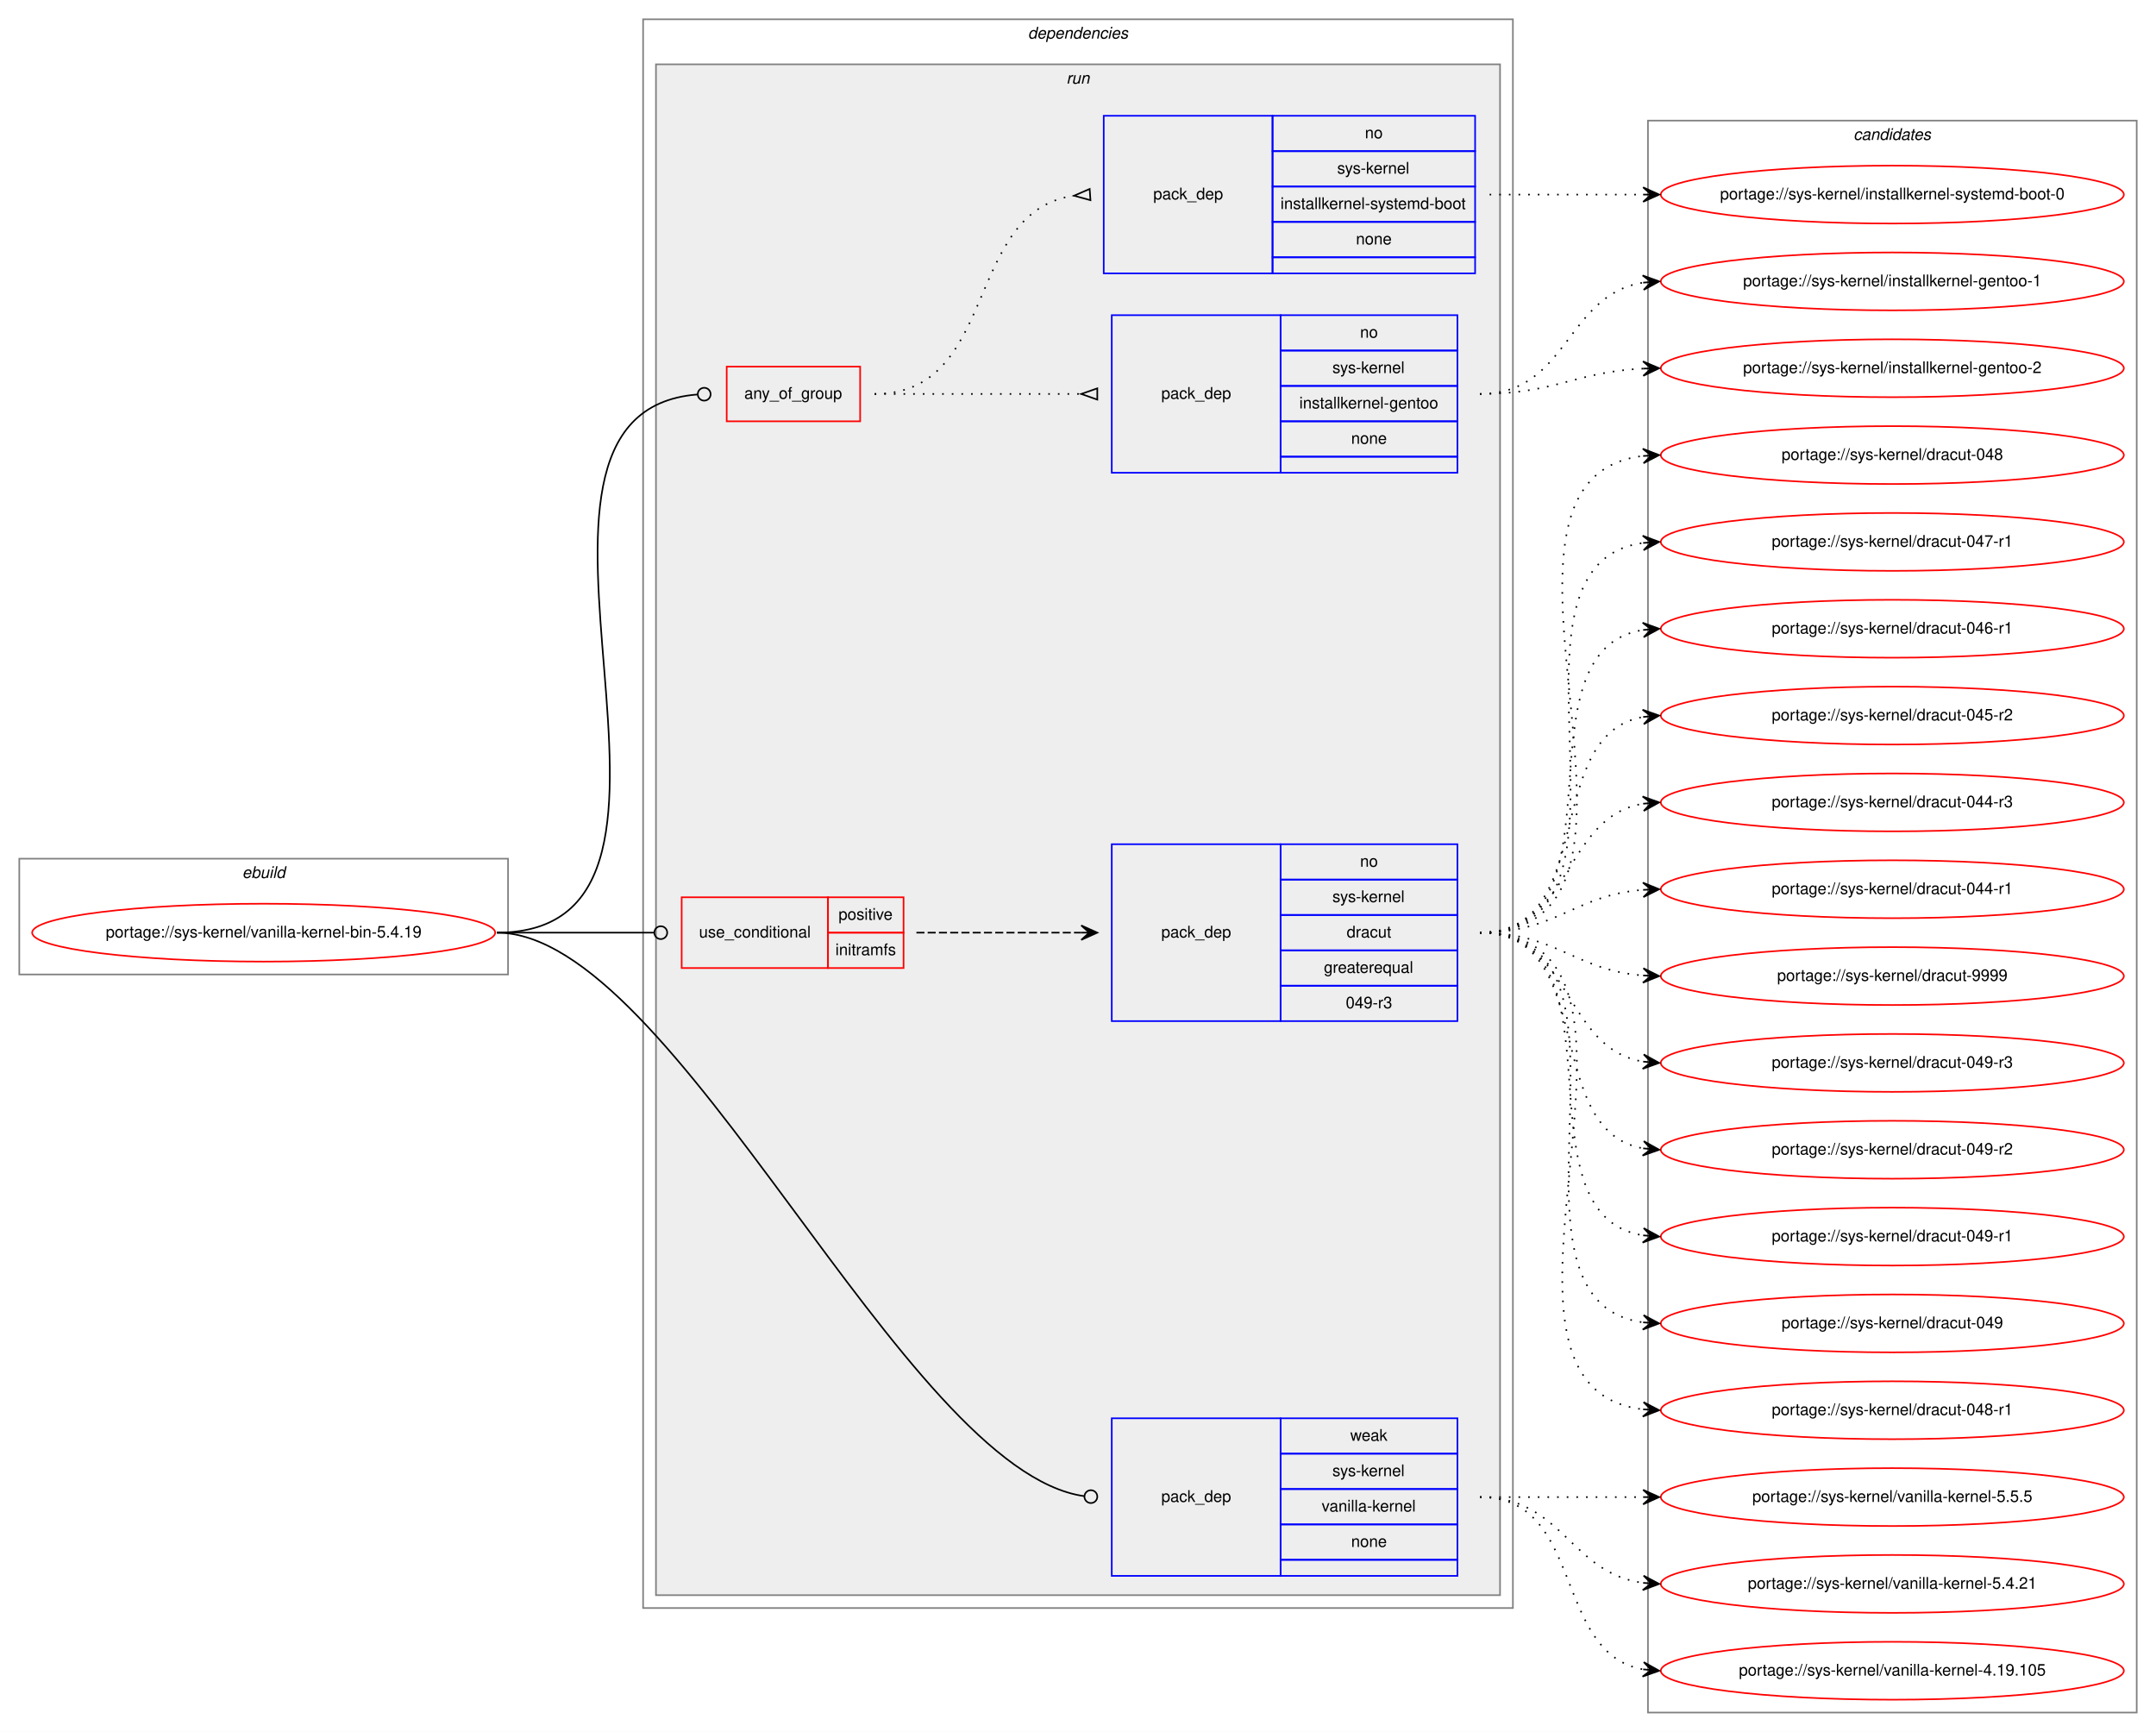
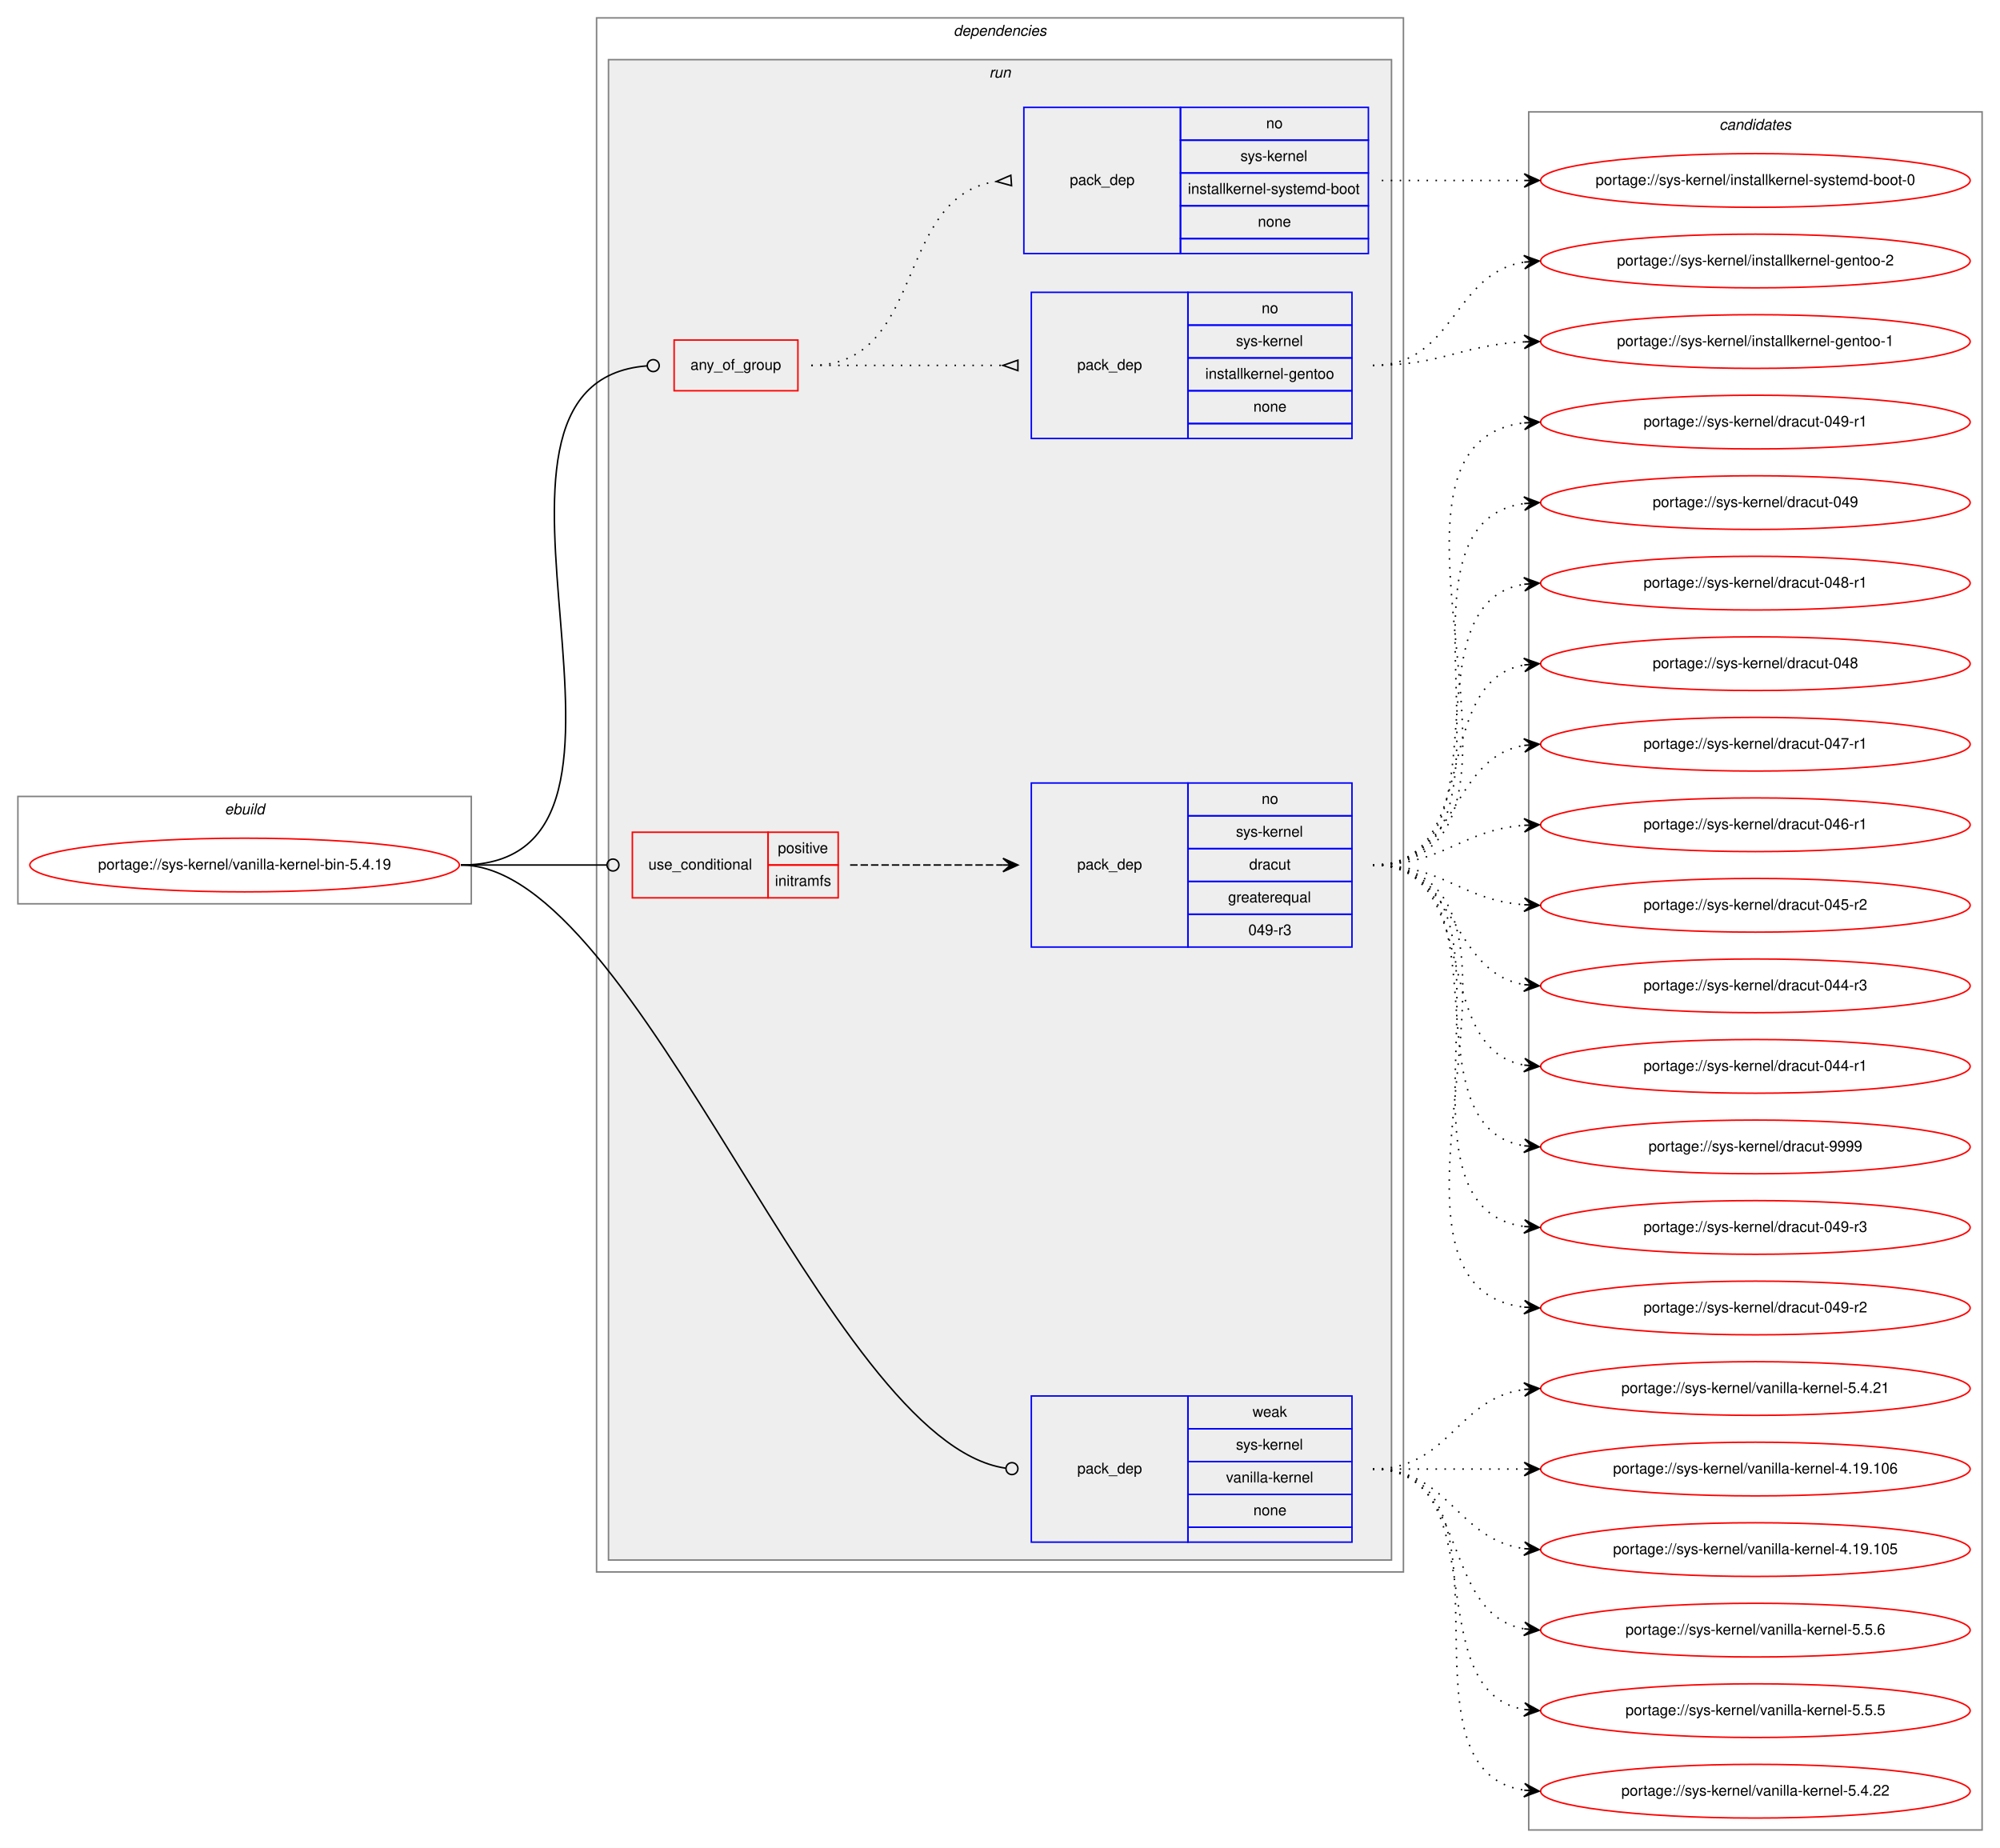
- <svg xmlns="http://www.w3.org/2000/svg" xmlns:xlink="http://www.w3.org/1999/xlink" width="1341pt" height="1077pt" viewBox="0.00 0.00 1341.00 1077.00">
-   <g id="graph0" class="graph" transform="scale(1 1) rotate(0) translate(4 1073)">
-     <polygon fill="white" stroke="transparent" points="-4,4 -4,-1073 1337,-1073 1337,4 -4,4" />
+ <svg xmlns="http://www.w3.org/2000/svg" xmlns:xlink="http://www.w3.org/1999/xlink" width="1341pt" height="1239pt" viewBox="0.00 0.00 1341.00 1239.00">
+   <g id="graph0" class="graph" transform="scale(1 1) rotate(0) translate(4 1235)">
+     <polygon fill="white" stroke="transparent" points="-4,4 -4,-1235 1337,-1235 1337,4 -4,4" />
    <g id="clust1" class="cluster">
-       <polygon fill="none" stroke="gray" points="8,-467 8,-539 312,-539 312,-467 8,-467" />
-       <text text-anchor="start" x="146.66" y="-527" font-family="Helvetica,sans-Serif" font-style="italic" font-size="10.00">ebuild</text>
+       <polygon fill="none" stroke="gray" points="8,-629 8,-701 312,-701 312,-629 8,-629" />
+       <text text-anchor="start" x="146.66" y="-689" font-family="Helvetica,sans-Serif" font-style="italic" font-size="10.00">ebuild</text>
    </g>
    <g id="clust2" class="cluster">
-       <polygon fill="none" stroke="gray" points="396,-73 396,-1061 937,-1061 937,-73 396,-73" />
-       <text text-anchor="start" x="635.38" y="-1049" font-family="Helvetica,sans-Serif" font-style="italic" font-size="10.00">dependencies</text>
+       <polygon fill="none" stroke="gray" points="396,-181 396,-1223 937,-1223 937,-181 396,-181" />
+       <text text-anchor="start" x="635.38" y="-1211" font-family="Helvetica,sans-Serif" font-style="italic" font-size="10.00">dependencies</text>
    </g>
    <g id="clust5" class="cluster">
-       <polygon fill="#eeeeee" stroke="gray" points="404,-81 404,-1033 929,-1033 929,-81 404,-81" />
-       <text text-anchor="start" x="659.28" y="-1021" font-family="Helvetica,sans-Serif" font-style="italic" font-size="10.00">run</text>
+       <polygon fill="#eeeeee" stroke="gray" points="404,-189 404,-1195 929,-1195 929,-189 404,-189" />
+       <text text-anchor="start" x="659.28" y="-1183" font-family="Helvetica,sans-Serif" font-style="italic" font-size="10.00">run</text>
    </g>
    <g id="clust12" class="cluster">
-       <polygon fill="none" stroke="gray" points="1021,-8 1021,-998 1325,-998 1325,-8 1021,-8" />
-       <text text-anchor="start" x="1148.82" y="-986" font-family="Helvetica,sans-Serif" font-style="italic" font-size="10.00">candidates</text>
+       <polygon fill="none" stroke="gray" points="1021,-8 1021,-1160 1325,-1160 1325,-8 1021,-8" />
+       <text text-anchor="start" x="1148.82" y="-1148" font-family="Helvetica,sans-Serif" font-style="italic" font-size="10.00">candidates</text>
    </g>
    <g id="node1" class="node">
      <g id="a_node1">
        <a xlink:href="../sys-kernel/vanilla-kernel-bin-5.4.19.svg" xlink:title="portage://sys-kernel/vanilla-kernel-bin-5.4.19">
-           <ellipse fill="none" stroke="red" cx="160" cy="-493" rx="144" ry="18" />
-           <text text-anchor="middle" x="160" y="-490" font-family="Helvetica,sans-Serif" font-size="10.00">portage://sys-kernel/vanilla-kernel-bin-5.4.19</text>
+           <ellipse fill="none" stroke="red" cx="160" cy="-655" rx="144" ry="18" />
+           <text text-anchor="middle" x="160" y="-652" font-family="Helvetica,sans-Serif" font-size="10.00">portage://sys-kernel/vanilla-kernel-bin-5.4.19</text>
        </a>
      </g>
    </g>
    <g id="node2" class="node">
-       <polygon fill="none" stroke="red" points="448,-811 448,-845 531,-845 531,-811 448,-811" />
-       <text text-anchor="start" x="458.93" y="-825" font-family="Helvetica,sans-Serif" font-size="10.00">any_of_group</text>
+       <polygon fill="none" stroke="red" points="448,-973 448,-1007 531,-1007 531,-973 448,-973" />
+       <text text-anchor="start" x="458.93" y="-987" font-family="Helvetica,sans-Serif" font-size="10.00">any_of_group</text>
    </g>
    <g id="edge3" class="edge">
-       <path fill="none" stroke="black" d="M305,-493C462.38,-493 284.29,-816.33 429.87,-827.69" />
-       <ellipse fill="none" stroke="black" cx="434" cy="-827.85" rx="4" ry="4" />
+       <path fill="none" stroke="black" d="M305,-655C462.38,-655 284.29,-978.33 429.87,-989.69" />
+       <ellipse fill="none" stroke="black" cx="434" cy="-989.85" rx="4" ry="4" />
    </g>
    <g id="node5" class="node">
-       <polygon fill="none" stroke="red" points="420,-471 420,-515 511,-515 511,-471 420,-471" />
-       <text text-anchor="start" x="430.77" y="-490" font-family="Helvetica,sans-Serif" font-size="10.00">use_conditional</text>
-       <polygon fill="none" stroke="red" points="511,-493 511,-515 558,-515 558,-493 511,-493" />
-       <text text-anchor="start" x="517.55" y="-501" font-family="Helvetica,sans-Serif" font-size="10.00">positive</text>
-       <polygon fill="none" stroke="red" points="511,-471 511,-493 558,-493 558,-471 511,-471" />
-       <text text-anchor="start" x="515.61" y="-479" font-family="Helvetica,sans-Serif" font-size="10.00">initramfs</text>
+       <polygon fill="none" stroke="red" points="420,-633 420,-677 511,-677 511,-633 420,-633" />
+       <text text-anchor="start" x="430.77" y="-652" font-family="Helvetica,sans-Serif" font-size="10.00">use_conditional</text>
+       <polygon fill="none" stroke="red" points="511,-655 511,-677 558,-677 558,-655 511,-655" />
+       <text text-anchor="start" x="517.55" y="-663" font-family="Helvetica,sans-Serif" font-size="10.00">positive</text>
+       <polygon fill="none" stroke="red" points="511,-633 511,-655 558,-655 558,-633 511,-633" />
+       <text text-anchor="start" x="515.61" y="-641" font-family="Helvetica,sans-Serif" font-size="10.00">initramfs</text>
    </g>
    <g id="edge5" class="edge">
-       <path fill="none" stroke="black" d="M305,-493C349.26,-493 362.33,-493 402.82,-493" />
-       <ellipse fill="none" stroke="black" cx="407" cy="-493" rx="4" ry="4" />
+       <path fill="none" stroke="black" d="M305,-655C349.26,-655 362.33,-655 402.82,-655" />
+       <ellipse fill="none" stroke="black" cx="407" cy="-655" rx="4" ry="4" />
    </g>
    <g id="node7" class="node">
-       <polygon fill="none" stroke="blue" points="687.5,-93 687.5,-191 792.5,-191 792.5,-93 687.5,-93" />
-       <text text-anchor="start" x="718.32" y="-139" font-family="Helvetica,sans-Serif" font-size="10.00">pack_dep</text>
-       <polygon fill="none" stroke="blue" points="792.5,-169 792.5,-191 902.5,-191 902.5,-169 792.5,-169" />
-       <text text-anchor="start" x="835.83" y="-177" font-family="Helvetica,sans-Serif" font-size="10.00">weak</text>
-       <polygon fill="none" stroke="blue" points="792.5,-147 792.5,-169 902.5,-169 902.5,-147 792.5,-147" />
-       <text text-anchor="start" x="824.72" y="-155" font-family="Helvetica,sans-Serif" font-size="10.00">sys-kernel</text>
-       <polygon fill="none" stroke="blue" points="792.5,-125 792.5,-147 902.5,-147 902.5,-125 792.5,-125" />
-       <text text-anchor="start" x="818.06" y="-133" font-family="Helvetica,sans-Serif" font-size="10.00">vanilla-kernel</text>
-       <polygon fill="none" stroke="blue" points="792.5,-103 792.5,-125 902.5,-125 902.5,-103 792.5,-103" />
-       <text text-anchor="start" x="836.38" y="-111" font-family="Helvetica,sans-Serif" font-size="10.00">none</text>
-       <polygon fill="none" stroke="blue" points="792.5,-93 792.5,-103 902.5,-103 902.5,-93 792.5,-93" />
+       <polygon fill="none" stroke="blue" points="687.5,-201 687.5,-299 792.5,-299 792.5,-201 687.5,-201" />
+       <text text-anchor="start" x="718.32" y="-247" font-family="Helvetica,sans-Serif" font-size="10.00">pack_dep</text>
+       <polygon fill="none" stroke="blue" points="792.5,-277 792.5,-299 902.5,-299 902.5,-277 792.5,-277" />
+       <text text-anchor="start" x="835.83" y="-285" font-family="Helvetica,sans-Serif" font-size="10.00">weak</text>
+       <polygon fill="none" stroke="blue" points="792.5,-255 792.5,-277 902.5,-277 902.5,-255 792.5,-255" />
+       <text text-anchor="start" x="824.72" y="-263" font-family="Helvetica,sans-Serif" font-size="10.00">sys-kernel</text>
+       <polygon fill="none" stroke="blue" points="792.5,-233 792.5,-255 902.5,-255 902.5,-233 792.5,-233" />
+       <text text-anchor="start" x="818.06" y="-241" font-family="Helvetica,sans-Serif" font-size="10.00">vanilla-kernel</text>
+       <polygon fill="none" stroke="blue" points="792.5,-211 792.5,-233 902.5,-233 902.5,-211 792.5,-211" />
+       <text text-anchor="start" x="836.38" y="-219" font-family="Helvetica,sans-Serif" font-size="10.00">none</text>
+       <polygon fill="none" stroke="blue" points="792.5,-201 792.5,-211 902.5,-211 902.5,-201 792.5,-201" />
    </g>
    <g id="edge6" class="edge">
-       <path fill="none" stroke="black" d="M305,-493C416.23,-493 557.79,-158.26 670.44,-142.57" />
-       <ellipse fill="none" stroke="black" cx="674.51" cy="-142.28" rx="4" ry="4" />
+       <path fill="none" stroke="black" d="M305,-655C424.68,-655 550.29,-267.99 670.24,-250.6" />
+       <ellipse fill="none" stroke="black" cx="674.51" cy="-250.29" rx="4" ry="4" />
    </g>
    <g id="node3" class="node">
-       <polygon fill="none" stroke="blue" points="687.5,-779 687.5,-877 792.5,-877 792.5,-779 687.5,-779" />
-       <text text-anchor="start" x="718.32" y="-825" font-family="Helvetica,sans-Serif" font-size="10.00">pack_dep</text>
-       <polygon fill="none" stroke="blue" points="792.5,-855 792.5,-877 902.5,-877 902.5,-855 792.5,-855" />
-       <text text-anchor="start" x="841.94" y="-863" font-family="Helvetica,sans-Serif" font-size="10.00">no</text>
-       <polygon fill="none" stroke="blue" points="792.5,-833 792.5,-855 902.5,-855 902.5,-833 792.5,-833" />
-       <text text-anchor="start" x="824.72" y="-841" font-family="Helvetica,sans-Serif" font-size="10.00">sys-kernel</text>
-       <polygon fill="none" stroke="blue" points="792.5,-811 792.5,-833 902.5,-833 902.5,-811 792.5,-811" />
-       <text text-anchor="start" x="804.16" y="-819" font-family="Helvetica,sans-Serif" font-size="10.00">installkernel-gentoo</text>
-       <polygon fill="none" stroke="blue" points="792.5,-789 792.5,-811 902.5,-811 902.5,-789 792.5,-789" />
-       <text text-anchor="start" x="836.38" y="-797" font-family="Helvetica,sans-Serif" font-size="10.00">none</text>
-       <polygon fill="none" stroke="blue" points="792.5,-779 792.5,-789 902.5,-789 902.5,-779 792.5,-779" />
+       <polygon fill="none" stroke="blue" points="687.5,-941 687.5,-1039 792.5,-1039 792.5,-941 687.5,-941" />
+       <text text-anchor="start" x="718.32" y="-987" font-family="Helvetica,sans-Serif" font-size="10.00">pack_dep</text>
+       <polygon fill="none" stroke="blue" points="792.5,-1017 792.5,-1039 902.5,-1039 902.5,-1017 792.5,-1017" />
+       <text text-anchor="start" x="841.94" y="-1025" font-family="Helvetica,sans-Serif" font-size="10.00">no</text>
+       <polygon fill="none" stroke="blue" points="792.5,-995 792.5,-1017 902.5,-1017 902.5,-995 792.5,-995" />
+       <text text-anchor="start" x="824.72" y="-1003" font-family="Helvetica,sans-Serif" font-size="10.00">sys-kernel</text>
+       <polygon fill="none" stroke="blue" points="792.5,-973 792.5,-995 902.5,-995 902.5,-973 792.5,-973" />
+       <text text-anchor="start" x="804.16" y="-981" font-family="Helvetica,sans-Serif" font-size="10.00">installkernel-gentoo</text>
+       <polygon fill="none" stroke="blue" points="792.5,-951 792.5,-973 902.5,-973 902.5,-951 792.5,-951" />
+       <text text-anchor="start" x="836.38" y="-959" font-family="Helvetica,sans-Serif" font-size="10.00">none</text>
+       <polygon fill="none" stroke="blue" points="792.5,-941 792.5,-951 902.5,-951 902.5,-941 792.5,-941" />
    </g>
    <g id="edge1" class="edge">
-       <path fill="none" stroke="black" stroke-dasharray="1,5" d="M540,-828C598.07,-828 615.05,-828 668.47,-828" />
-       <polygon fill="none" stroke="black" points="678.5,-831.5 668.5,-828 678.5,-824.5 678.5,-831.5" />
+       <path fill="none" stroke="black" stroke-dasharray="1,5" d="M540,-990C598.07,-990 615.05,-990 668.47,-990" />
+       <polygon fill="none" stroke="black" points="678.5,-993.5 668.5,-990 678.5,-986.5 678.5,-993.5" />
    </g>
    <g id="node4" class="node">
-       <polygon fill="none" stroke="blue" points="682.5,-903 682.5,-1001 787.5,-1001 787.5,-903 682.5,-903" />
-       <text text-anchor="start" x="713.32" y="-949" font-family="Helvetica,sans-Serif" font-size="10.00">pack_dep</text>
-       <polygon fill="none" stroke="blue" points="787.5,-979 787.5,-1001 913.5,-1001 913.5,-979 787.5,-979" />
-       <text text-anchor="start" x="844.94" y="-987" font-family="Helvetica,sans-Serif" font-size="10.00">no</text>
-       <polygon fill="none" stroke="blue" points="787.5,-957 787.5,-979 913.5,-979 913.5,-957 787.5,-957" />
-       <text text-anchor="start" x="827.72" y="-965" font-family="Helvetica,sans-Serif" font-size="10.00">sys-kernel</text>
-       <polygon fill="none" stroke="blue" points="787.5,-935 787.5,-957 913.5,-957 913.5,-935 787.5,-935" />
-       <text text-anchor="start" x="792.44" y="-943" font-family="Helvetica,sans-Serif" font-size="10.00">installkernel-systemd-boot</text>
-       <polygon fill="none" stroke="blue" points="787.5,-913 787.5,-935 913.5,-935 913.5,-913 787.5,-913" />
-       <text text-anchor="start" x="839.38" y="-921" font-family="Helvetica,sans-Serif" font-size="10.00">none</text>
-       <polygon fill="none" stroke="blue" points="787.5,-903 787.5,-913 913.5,-913 913.5,-903 787.5,-903" />
+       <polygon fill="none" stroke="blue" points="682.5,-1065 682.5,-1163 787.5,-1163 787.5,-1065 682.5,-1065" />
+       <text text-anchor="start" x="713.32" y="-1111" font-family="Helvetica,sans-Serif" font-size="10.00">pack_dep</text>
+       <polygon fill="none" stroke="blue" points="787.5,-1141 787.5,-1163 913.5,-1163 913.5,-1141 787.5,-1141" />
+       <text text-anchor="start" x="844.94" y="-1149" font-family="Helvetica,sans-Serif" font-size="10.00">no</text>
+       <polygon fill="none" stroke="blue" points="787.5,-1119 787.5,-1141 913.5,-1141 913.5,-1119 787.5,-1119" />
+       <text text-anchor="start" x="827.72" y="-1127" font-family="Helvetica,sans-Serif" font-size="10.00">sys-kernel</text>
+       <polygon fill="none" stroke="blue" points="787.5,-1097 787.5,-1119 913.5,-1119 913.5,-1097 787.5,-1097" />
+       <text text-anchor="start" x="792.44" y="-1105" font-family="Helvetica,sans-Serif" font-size="10.00">installkernel-systemd-boot</text>
+       <polygon fill="none" stroke="blue" points="787.5,-1075 787.5,-1097 913.5,-1097 913.5,-1075 787.5,-1075" />
+       <text text-anchor="start" x="839.38" y="-1083" font-family="Helvetica,sans-Serif" font-size="10.00">none</text>
+       <polygon fill="none" stroke="blue" points="787.5,-1065 787.5,-1075 913.5,-1075 913.5,-1065 787.5,-1065" />
    </g>
    <g id="edge2" class="edge">
-       <path fill="none" stroke="black" stroke-dasharray="1,5" d="M540,-828C617.5,-828 595.18,-941.11 663.71,-951.27" />
-       <polygon fill="none" stroke="black" points="673.75,-955.49 664.02,-951.29 674.25,-948.51 673.75,-955.49" />
+       <path fill="none" stroke="black" stroke-dasharray="1,5" d="M540,-990C617.5,-990 595.18,-1103.11 663.71,-1113.27" />
+       <polygon fill="none" stroke="black" points="673.75,-1117.49 664.02,-1113.29 674.25,-1110.51 673.75,-1117.49" />
    </g>
    <g id="node8" class="node">
      <g id="a_node8">
        <a xlink:href="../sys-kernel/installkernel-gentoo-2.svg" xlink:title="portage://sys-kernel/installkernel-gentoo-2">
-           <ellipse fill="none" stroke="red" cx="1173" cy="-844" rx="144" ry="18" />
-           <text text-anchor="middle" x="1173" y="-841" font-family="Helvetica,sans-Serif" font-size="10.00">portage://sys-kernel/installkernel-gentoo-2</text>
+           <ellipse fill="none" stroke="red" cx="1173" cy="-1060" rx="144" ry="18" />
+           <text text-anchor="middle" x="1173" y="-1057" font-family="Helvetica,sans-Serif" font-size="10.00">portage://sys-kernel/installkernel-gentoo-2</text>
        </a>
      </g>
    </g>
    <g id="edge7" class="edge">
-       <path fill="none" stroke="black" stroke-dasharray="1,5" d="M916.5,-828C963.04,-828 976.15,-841.83 1017.99,-843.77" />
-       <polygon fill="black" stroke="black" points="1028,-844 1017.9,-848.27 1023,-843.89 1018,-843.77 1018,-843.77 1018,-843.77 1023,-843.89 1018.1,-839.28 1028,-844 1028,-844" />
+       <path fill="none" stroke="black" stroke-dasharray="1,5" d="M916.5,-990C971.36,-990 969.93,-1051.52 1017.75,-1059.21" />
+       <polygon fill="black" stroke="black" points="1028,-1060 1017.69,-1063.72 1023.01,-1059.62 1018.03,-1059.24 1018.03,-1059.24 1018.03,-1059.24 1023.01,-1059.62 1018.37,-1054.75 1028,-1060 1028,-1060" />
    </g>
    <g id="node9" class="node">
      <g id="a_node9">
        <a xlink:href="../sys-kernel/installkernel-gentoo-1.svg" xlink:title="portage://sys-kernel/installkernel-gentoo-1">
-           <ellipse fill="none" stroke="red" cx="1173" cy="-898" rx="144" ry="18" />
-           <text text-anchor="middle" x="1173" y="-895" font-family="Helvetica,sans-Serif" font-size="10.00">portage://sys-kernel/installkernel-gentoo-1</text>
+           <ellipse fill="none" stroke="red" cx="1173" cy="-1006" rx="144" ry="18" />
+           <text text-anchor="middle" x="1173" y="-1003" font-family="Helvetica,sans-Serif" font-size="10.00">portage://sys-kernel/installkernel-gentoo-1</text>
        </a>
      </g>
    </g>
    <g id="edge8" class="edge">
-       <path fill="none" stroke="black" stroke-dasharray="1,5" d="M916.5,-828C971.36,-828 969.93,-889.52 1017.75,-897.21" />
-       <polygon fill="black" stroke="black" points="1028,-898 1017.69,-901.72 1023.01,-897.62 1018.03,-897.24 1018.03,-897.24 1018.03,-897.24 1023.01,-897.62 1018.37,-892.75 1028,-898 1028,-898" />
+       <path fill="none" stroke="black" stroke-dasharray="1,5" d="M916.5,-990C963.04,-990 976.15,-1003.83 1017.99,-1005.77" />
+       <polygon fill="black" stroke="black" points="1028,-1006 1017.9,-1010.27 1023,-1005.89 1018,-1005.77 1018,-1005.77 1018,-1005.77 1023,-1005.89 1018.1,-1001.28 1028,-1006 1028,-1006" />
    </g>
    <g id="node10" class="node">
      <g id="a_node10">
        <a xlink:href="../sys-kernel/installkernel-systemd-boot-0.svg" xlink:title="portage://sys-kernel/installkernel-systemd-boot-0">
-           <ellipse fill="none" stroke="red" cx="1173" cy="-952" rx="144" ry="18" />
-           <text text-anchor="middle" x="1173" y="-949" font-family="Helvetica,sans-Serif" font-size="10.00">portage://sys-kernel/installkernel-systemd-boot-0</text>
+           <ellipse fill="none" stroke="red" cx="1173" cy="-1114" rx="144" ry="18" />
+           <text text-anchor="middle" x="1173" y="-1111" font-family="Helvetica,sans-Serif" font-size="10.00">portage://sys-kernel/installkernel-systemd-boot-0</text>
        </a>
      </g>
    </g>
    <g id="edge9" class="edge">
-       <path fill="none" stroke="black" stroke-dasharray="1,5" d="M922.5,-952C965.73,-952 979.06,-952 1017.62,-952" />
-       <polygon fill="black" stroke="black" points="1028,-952 1018,-956.5 1023,-952 1018,-952 1018,-952 1018,-952 1023,-952 1018,-947.5 1028,-952 1028,-952" />
+       <path fill="none" stroke="black" stroke-dasharray="1,5" d="M922.5,-1114C965.73,-1114 979.06,-1114 1017.62,-1114" />
+       <polygon fill="black" stroke="black" points="1028,-1114 1018,-1118.5 1023,-1114 1018,-1114 1018,-1114 1018,-1114 1023,-1114 1018,-1109.5 1028,-1114 1028,-1114" />
    </g>
    <g id="node6" class="node">
-       <polygon fill="none" stroke="blue" points="687.5,-438 687.5,-548 792.5,-548 792.5,-438 687.5,-438" />
-       <text text-anchor="start" x="718.32" y="-490" font-family="Helvetica,sans-Serif" font-size="10.00">pack_dep</text>
-       <polygon fill="none" stroke="blue" points="792.5,-526 792.5,-548 902.5,-548 902.5,-526 792.5,-526" />
-       <text text-anchor="start" x="841.94" y="-534" font-family="Helvetica,sans-Serif" font-size="10.00">no</text>
-       <polygon fill="none" stroke="blue" points="792.5,-504 792.5,-526 902.5,-526 902.5,-504 792.5,-504" />
-       <text text-anchor="start" x="824.72" y="-512" font-family="Helvetica,sans-Serif" font-size="10.00">sys-kernel</text>
-       <polygon fill="none" stroke="blue" points="792.5,-482 792.5,-504 902.5,-504 902.5,-482 792.5,-482" />
-       <text text-anchor="start" x="833.61" y="-490" font-family="Helvetica,sans-Serif" font-size="10.00">dracut</text>
-       <polygon fill="none" stroke="blue" points="792.5,-460 792.5,-482 902.5,-482 902.5,-460 792.5,-460" />
-       <text text-anchor="start" x="819.44" y="-468" font-family="Helvetica,sans-Serif" font-size="10.00">greaterequal</text>
-       <polygon fill="none" stroke="blue" points="792.5,-438 792.5,-460 902.5,-460 902.5,-438 792.5,-438" />
-       <text text-anchor="start" x="833.05" y="-446" font-family="Helvetica,sans-Serif" font-size="10.00">049-r3</text>
+       <polygon fill="none" stroke="blue" points="687.5,-600 687.5,-710 792.5,-710 792.5,-600 687.5,-600" />
+       <text text-anchor="start" x="718.32" y="-652" font-family="Helvetica,sans-Serif" font-size="10.00">pack_dep</text>
+       <polygon fill="none" stroke="blue" points="792.5,-688 792.5,-710 902.5,-710 902.5,-688 792.5,-688" />
+       <text text-anchor="start" x="841.94" y="-696" font-family="Helvetica,sans-Serif" font-size="10.00">no</text>
+       <polygon fill="none" stroke="blue" points="792.5,-666 792.5,-688 902.5,-688 902.5,-666 792.5,-666" />
+       <text text-anchor="start" x="824.72" y="-674" font-family="Helvetica,sans-Serif" font-size="10.00">sys-kernel</text>
+       <polygon fill="none" stroke="blue" points="792.5,-644 792.5,-666 902.5,-666 902.5,-644 792.5,-644" />
+       <text text-anchor="start" x="833.61" y="-652" font-family="Helvetica,sans-Serif" font-size="10.00">dracut</text>
+       <polygon fill="none" stroke="blue" points="792.5,-622 792.5,-644 902.5,-644 902.5,-622 792.5,-622" />
+       <text text-anchor="start" x="819.44" y="-630" font-family="Helvetica,sans-Serif" font-size="10.00">greaterequal</text>
+       <polygon fill="none" stroke="blue" points="792.5,-600 792.5,-622 902.5,-622 902.5,-600 792.5,-600" />
+       <text text-anchor="start" x="833.05" y="-608" font-family="Helvetica,sans-Serif" font-size="10.00">049-r3</text>
    </g>
    <g id="edge4" class="edge">
-       <path fill="none" stroke="black" stroke-dasharray="5,2" d="M566,-493C612.48,-493 626.56,-493 668.48,-493" />
-       <polygon fill="black" stroke="black" points="678.5,-493 668.5,-497.5 673.5,-493 668.5,-493 668.5,-493 668.5,-493 673.5,-493 668.5,-488.5 678.5,-493 678.5,-493" />
+       <path fill="none" stroke="black" stroke-dasharray="5,2" d="M566,-655C612.48,-655 626.56,-655 668.48,-655" />
+       <polygon fill="black" stroke="black" points="678.5,-655 668.5,-659.5 673.5,-655 668.5,-655 668.5,-655 668.5,-655 673.5,-655 668.5,-650.5 678.5,-655 678.5,-655" />
    </g>
    <g id="node11" class="node">
      <g id="a_node11">
        <a xlink:href="../sys-kernel/dracut-9999.svg" xlink:title="portage://sys-kernel/dracut-9999">
          <ellipse fill="none" stroke="red" cx="1173" cy="-466" rx="144" ry="18" />
          <text text-anchor="middle" x="1173" y="-463" font-family="Helvetica,sans-Serif" font-size="10.00">portage://sys-kernel/dracut-9999</text>
        </a>
      </g>
    </g>
    <g id="edge10" class="edge">
-       <path fill="none" stroke="black" stroke-dasharray="1,5" d="M916.5,-493C963.9,-493 975.47,-469.66 1017.83,-466.38" />
-       <polygon fill="black" stroke="black" points="1028,-466 1018.18,-470.87 1023,-466.19 1018.01,-466.38 1018.01,-466.38 1018.01,-466.38 1023,-466.19 1017.84,-461.88 1028,-466 1028,-466" />
+       <path fill="none" stroke="black" stroke-dasharray="1,5" d="M916.5,-655C1010.41,-655 936.42,-479.77 1017.87,-466.76" />
+       <polygon fill="black" stroke="black" points="1028,-466 1018.37,-471.24 1023.01,-466.37 1018.03,-466.75 1018.03,-466.75 1018.03,-466.75 1023.01,-466.37 1017.69,-462.26 1028,-466 1028,-466" />
    </g>
    <g id="node12" class="node">
      <g id="a_node12">
        <a xlink:href="../sys-kernel/dracut-049-r3.svg" xlink:title="portage://sys-kernel/dracut-049-r3">
          <ellipse fill="none" stroke="red" cx="1173" cy="-412" rx="144" ry="18" />
          <text text-anchor="middle" x="1173" y="-409" font-family="Helvetica,sans-Serif" font-size="10.00">portage://sys-kernel/dracut-049-r3</text>
        </a>
      </g>
    </g>
    <g id="edge11" class="edge">
-       <path fill="none" stroke="black" stroke-dasharray="1,5" d="M916.5,-493C974.16,-493 967.79,-421.21 1017.95,-412.8" />
-       <polygon fill="black" stroke="black" points="1028,-412 1018.39,-417.28 1023.02,-412.4 1018.03,-412.8 1018.03,-412.8 1018.03,-412.8 1023.02,-412.4 1017.67,-408.31 1028,-412 1028,-412" />
+       <path fill="none" stroke="black" stroke-dasharray="1,5" d="M916.5,-655C1031.73,-655 916.59,-426.49 1017.87,-412.65" />
+       <polygon fill="black" stroke="black" points="1028,-412 1018.31,-417.14 1023.01,-412.32 1018.02,-412.64 1018.02,-412.64 1018.02,-412.64 1023.01,-412.32 1017.73,-408.15 1028,-412 1028,-412" />
    </g>
    <g id="node13" class="node">
      <g id="a_node13">
        <a xlink:href="../sys-kernel/dracut-049-r2.svg" xlink:title="portage://sys-kernel/dracut-049-r2">
          <ellipse fill="none" stroke="red" cx="1173" cy="-358" rx="144" ry="18" />
          <text text-anchor="middle" x="1173" y="-355" font-family="Helvetica,sans-Serif" font-size="10.00">portage://sys-kernel/dracut-049-r2</text>
        </a>
      </g>
    </g>
    <g id="edge12" class="edge">
-       <path fill="none" stroke="black" stroke-dasharray="1,5" d="M916.5,-493C990.67,-493 954.05,-370.36 1017.84,-358.86" />
-       <polygon fill="black" stroke="black" points="1028,-358 1018.42,-363.33 1023.02,-358.42 1018.04,-358.85 1018.04,-358.85 1018.04,-358.85 1023.02,-358.42 1017.66,-354.36 1028,-358 1028,-358" />
+       <path fill="none" stroke="black" stroke-dasharray="1,5" d="M916.5,-655C1053.92,-655 895.46,-372.89 1017.85,-358.56" />
+       <polygon fill="black" stroke="black" points="1028,-358 1018.27,-363.05 1023.01,-358.28 1018.02,-358.56 1018.02,-358.56 1018.02,-358.56 1023.01,-358.28 1017.77,-354.06 1028,-358 1028,-358" />
    </g>
    <g id="node14" class="node">
      <g id="a_node14">
        <a xlink:href="../sys-kernel/dracut-049-r1.svg" xlink:title="portage://sys-kernel/dracut-049-r1">
-           <ellipse fill="none" stroke="red" cx="1173" cy="-304" rx="144" ry="18" />
-           <text text-anchor="middle" x="1173" y="-301" font-family="Helvetica,sans-Serif" font-size="10.00">portage://sys-kernel/dracut-049-r1</text>
+           <ellipse fill="none" stroke="red" cx="1173" cy="-952" rx="144" ry="18" />
+           <text text-anchor="middle" x="1173" y="-949" font-family="Helvetica,sans-Serif" font-size="10.00">portage://sys-kernel/dracut-049-r1</text>
        </a>
      </g>
    </g>
    <g id="edge13" class="edge">
-       <path fill="none" stroke="black" stroke-dasharray="1,5" d="M916.5,-493C1010.41,-493 936.42,-317.77 1017.87,-304.76" />
-       <polygon fill="black" stroke="black" points="1028,-304 1018.37,-309.24 1023.01,-304.37 1018.03,-304.75 1018.03,-304.75 1018.03,-304.75 1023.01,-304.37 1017.69,-300.26 1028,-304 1028,-304" />
+       <path fill="none" stroke="black" stroke-dasharray="1,5" d="M916.5,-655C1053.92,-655 895.46,-937.11 1017.85,-951.44" />
+       <polygon fill="black" stroke="black" points="1028,-952 1017.77,-955.94 1023.01,-951.72 1018.02,-951.44 1018.02,-951.44 1018.02,-951.44 1023.01,-951.72 1018.27,-946.95 1028,-952 1028,-952" />
    </g>
    <g id="node15" class="node">
      <g id="a_node15">
        <a xlink:href="../sys-kernel/dracut-049.svg" xlink:title="portage://sys-kernel/dracut-049">
-           <ellipse fill="none" stroke="red" cx="1173" cy="-250" rx="144" ry="18" />
-           <text text-anchor="middle" x="1173" y="-247" font-family="Helvetica,sans-Serif" font-size="10.00">portage://sys-kernel/dracut-049</text>
+           <ellipse fill="none" stroke="red" cx="1173" cy="-898" rx="144" ry="18" />
+           <text text-anchor="middle" x="1173" y="-895" font-family="Helvetica,sans-Serif" font-size="10.00">portage://sys-kernel/dracut-049</text>
        </a>
      </g>
    </g>
    <g id="edge14" class="edge">
-       <path fill="none" stroke="black" stroke-dasharray="1,5" d="M916.5,-493C1031.73,-493 916.59,-264.49 1017.87,-250.65" />
-       <polygon fill="black" stroke="black" points="1028,-250 1018.31,-255.14 1023.01,-250.32 1018.02,-250.64 1018.02,-250.64 1018.02,-250.64 1023.01,-250.32 1017.73,-246.15 1028,-250 1028,-250" />
+       <path fill="none" stroke="black" stroke-dasharray="1,5" d="M916.5,-655C1031.73,-655 916.59,-883.51 1017.87,-897.35" />
+       <polygon fill="black" stroke="black" points="1028,-898 1017.73,-901.85 1023.01,-897.68 1018.02,-897.36 1018.02,-897.36 1018.02,-897.36 1023.01,-897.68 1018.31,-892.86 1028,-898 1028,-898" />
    </g>
    <g id="node16" class="node">
      <g id="a_node16">
        <a xlink:href="../sys-kernel/dracut-048-r1.svg" xlink:title="portage://sys-kernel/dracut-048-r1">
-           <ellipse fill="none" stroke="red" cx="1173" cy="-196" rx="144" ry="18" />
-           <text text-anchor="middle" x="1173" y="-193" font-family="Helvetica,sans-Serif" font-size="10.00">portage://sys-kernel/dracut-048-r1</text>
+           <ellipse fill="none" stroke="red" cx="1173" cy="-844" rx="144" ry="18" />
+           <text text-anchor="middle" x="1173" y="-841" font-family="Helvetica,sans-Serif" font-size="10.00">portage://sys-kernel/dracut-048-r1</text>
        </a>
      </g>
    </g>
    <g id="edge15" class="edge">
-       <path fill="none" stroke="black" stroke-dasharray="1,5" d="M916.5,-493C1053.92,-493 895.46,-210.89 1017.85,-196.56" />
-       <polygon fill="black" stroke="black" points="1028,-196 1018.27,-201.05 1023.01,-196.28 1018.02,-196.56 1018.02,-196.56 1018.02,-196.56 1023.01,-196.28 1017.77,-192.06 1028,-196 1028,-196" />
+       <path fill="none" stroke="black" stroke-dasharray="1,5" d="M916.5,-655C1010.41,-655 936.42,-830.23 1017.87,-843.24" />
+       <polygon fill="black" stroke="black" points="1028,-844 1017.69,-847.74 1023.01,-843.63 1018.03,-843.25 1018.03,-843.25 1018.03,-843.25 1023.01,-843.63 1018.37,-838.76 1028,-844 1028,-844" />
    </g>
    <g id="node17" class="node">
      <g id="a_node17">
        <a xlink:href="../sys-kernel/dracut-048.svg" xlink:title="portage://sys-kernel/dracut-048">
          <ellipse fill="none" stroke="red" cx="1173" cy="-790" rx="144" ry="18" />
          <text text-anchor="middle" x="1173" y="-787" font-family="Helvetica,sans-Serif" font-size="10.00">portage://sys-kernel/dracut-048</text>
        </a>
      </g>
    </g>
    <g id="edge16" class="edge">
-       <path fill="none" stroke="black" stroke-dasharray="1,5" d="M916.5,-493C1053.92,-493 895.46,-775.11 1017.85,-789.44" />
-       <polygon fill="black" stroke="black" points="1028,-790 1017.77,-793.94 1023.01,-789.72 1018.02,-789.44 1018.02,-789.44 1018.02,-789.44 1023.01,-789.72 1018.27,-784.95 1028,-790 1028,-790" />
+       <path fill="none" stroke="black" stroke-dasharray="1,5" d="M916.5,-655C990.67,-655 954.05,-777.64 1017.84,-789.14" />
+       <polygon fill="black" stroke="black" points="1028,-790 1017.66,-793.64 1023.02,-789.58 1018.04,-789.15 1018.04,-789.15 1018.04,-789.15 1023.02,-789.58 1018.42,-784.67 1028,-790 1028,-790" />
    </g>
    <g id="node18" class="node">
      <g id="a_node18">
        <a xlink:href="../sys-kernel/dracut-047-r1.svg" xlink:title="portage://sys-kernel/dracut-047-r1">
          <ellipse fill="none" stroke="red" cx="1173" cy="-736" rx="144" ry="18" />
          <text text-anchor="middle" x="1173" y="-733" font-family="Helvetica,sans-Serif" font-size="10.00">portage://sys-kernel/dracut-047-r1</text>
        </a>
      </g>
    </g>
    <g id="edge17" class="edge">
-       <path fill="none" stroke="black" stroke-dasharray="1,5" d="M916.5,-493C1031.73,-493 916.59,-721.51 1017.87,-735.35" />
-       <polygon fill="black" stroke="black" points="1028,-736 1017.73,-739.85 1023.01,-735.68 1018.02,-735.36 1018.02,-735.36 1018.02,-735.36 1023.01,-735.68 1018.31,-730.86 1028,-736 1028,-736" />
+       <path fill="none" stroke="black" stroke-dasharray="1,5" d="M916.5,-655C974.16,-655 967.79,-726.79 1017.95,-735.2" />
+       <polygon fill="black" stroke="black" points="1028,-736 1017.67,-739.69 1023.02,-735.6 1018.03,-735.2 1018.03,-735.2 1018.03,-735.2 1023.02,-735.6 1018.39,-730.72 1028,-736 1028,-736" />
    </g>
    <g id="node19" class="node">
      <g id="a_node19">
        <a xlink:href="../sys-kernel/dracut-046-r1.svg" xlink:title="portage://sys-kernel/dracut-046-r1">
          <ellipse fill="none" stroke="red" cx="1173" cy="-682" rx="144" ry="18" />
          <text text-anchor="middle" x="1173" y="-679" font-family="Helvetica,sans-Serif" font-size="10.00">portage://sys-kernel/dracut-046-r1</text>
        </a>
      </g>
    </g>
    <g id="edge18" class="edge">
-       <path fill="none" stroke="black" stroke-dasharray="1,5" d="M916.5,-493C1010.41,-493 936.42,-668.23 1017.87,-681.24" />
-       <polygon fill="black" stroke="black" points="1028,-682 1017.69,-685.74 1023.01,-681.63 1018.03,-681.25 1018.03,-681.25 1018.03,-681.25 1023.01,-681.63 1018.37,-676.76 1028,-682 1028,-682" />
+       <path fill="none" stroke="black" stroke-dasharray="1,5" d="M916.5,-655C963.9,-655 975.47,-678.34 1017.83,-681.62" />
+       <polygon fill="black" stroke="black" points="1028,-682 1017.84,-686.12 1023,-681.81 1018.01,-681.62 1018.01,-681.62 1018.01,-681.62 1023,-681.81 1018.18,-677.13 1028,-682 1028,-682" />
    </g>
    <g id="node20" class="node">
      <g id="a_node20">
        <a xlink:href="../sys-kernel/dracut-045-r2.svg" xlink:title="portage://sys-kernel/dracut-045-r2">
          <ellipse fill="none" stroke="red" cx="1173" cy="-628" rx="144" ry="18" />
          <text text-anchor="middle" x="1173" y="-625" font-family="Helvetica,sans-Serif" font-size="10.00">portage://sys-kernel/dracut-045-r2</text>
        </a>
      </g>
    </g>
    <g id="edge19" class="edge">
-       <path fill="none" stroke="black" stroke-dasharray="1,5" d="M916.5,-493C990.67,-493 954.05,-615.64 1017.84,-627.14" />
-       <polygon fill="black" stroke="black" points="1028,-628 1017.66,-631.64 1023.02,-627.58 1018.04,-627.15 1018.04,-627.15 1018.04,-627.15 1023.02,-627.58 1018.42,-622.67 1028,-628 1028,-628" />
+       <path fill="none" stroke="black" stroke-dasharray="1,5" d="M916.5,-655C963.9,-655 975.47,-631.66 1017.83,-628.38" />
+       <polygon fill="black" stroke="black" points="1028,-628 1018.18,-632.87 1023,-628.19 1018.01,-628.38 1018.01,-628.38 1018.01,-628.38 1023,-628.19 1017.84,-623.88 1028,-628 1028,-628" />
    </g>
    <g id="node21" class="node">
      <g id="a_node21">
        <a xlink:href="../sys-kernel/dracut-044-r3.svg" xlink:title="portage://sys-kernel/dracut-044-r3">
          <ellipse fill="none" stroke="red" cx="1173" cy="-574" rx="144" ry="18" />
          <text text-anchor="middle" x="1173" y="-571" font-family="Helvetica,sans-Serif" font-size="10.00">portage://sys-kernel/dracut-044-r3</text>
        </a>
      </g>
    </g>
    <g id="edge20" class="edge">
-       <path fill="none" stroke="black" stroke-dasharray="1,5" d="M916.5,-493C974.16,-493 967.79,-564.79 1017.95,-573.2" />
-       <polygon fill="black" stroke="black" points="1028,-574 1017.67,-577.69 1023.02,-573.6 1018.03,-573.2 1018.03,-573.2 1018.03,-573.2 1023.02,-573.6 1018.39,-568.72 1028,-574 1028,-574" />
+       <path fill="none" stroke="black" stroke-dasharray="1,5" d="M916.5,-655C974.16,-655 967.79,-583.21 1017.95,-574.8" />
+       <polygon fill="black" stroke="black" points="1028,-574 1018.39,-579.28 1023.02,-574.4 1018.03,-574.8 1018.03,-574.8 1018.03,-574.8 1023.02,-574.4 1017.67,-570.31 1028,-574 1028,-574" />
    </g>
    <g id="node22" class="node">
      <g id="a_node22">
        <a xlink:href="../sys-kernel/dracut-044-r1.svg" xlink:title="portage://sys-kernel/dracut-044-r1">
          <ellipse fill="none" stroke="red" cx="1173" cy="-520" rx="144" ry="18" />
          <text text-anchor="middle" x="1173" y="-517" font-family="Helvetica,sans-Serif" font-size="10.00">portage://sys-kernel/dracut-044-r1</text>
        </a>
      </g>
    </g>
    <g id="edge21" class="edge">
-       <path fill="none" stroke="black" stroke-dasharray="1,5" d="M916.5,-493C963.9,-493 975.47,-516.34 1017.83,-519.62" />
-       <polygon fill="black" stroke="black" points="1028,-520 1017.84,-524.12 1023,-519.81 1018.01,-519.62 1018.01,-519.62 1018.01,-519.62 1023,-519.81 1018.18,-515.13 1028,-520 1028,-520" />
+       <path fill="none" stroke="black" stroke-dasharray="1,5" d="M916.5,-655C990.67,-655 954.05,-532.36 1017.84,-520.86" />
+       <polygon fill="black" stroke="black" points="1028,-520 1018.42,-525.33 1023.02,-520.42 1018.04,-520.85 1018.04,-520.85 1018.04,-520.85 1023.02,-520.42 1017.66,-516.36 1028,-520 1028,-520" />
    </g>
    <g id="node23" class="node">
      <g id="a_node23">
-         <a xlink:href="../sys-kernel/vanilla-kernel-5.5.5.svg" xlink:title="portage://sys-kernel/vanilla-kernel-5.5.5">
+         <a xlink:href="../sys-kernel/vanilla-kernel-5.5.6.svg" xlink:title="portage://sys-kernel/vanilla-kernel-5.5.6">
          <ellipse fill="none" stroke="red" cx="1173" cy="-142" rx="144" ry="18" />
-           <text text-anchor="middle" x="1173" y="-139" font-family="Helvetica,sans-Serif" font-size="10.00">portage://sys-kernel/vanilla-kernel-5.5.5</text>
+           <text text-anchor="middle" x="1173" y="-139" font-family="Helvetica,sans-Serif" font-size="10.00">portage://sys-kernel/vanilla-kernel-5.5.6</text>
        </a>
      </g>
    </g>
    <g id="edge22" class="edge">
-       <path fill="none" stroke="black" stroke-dasharray="1,5" d="M916.5,-142C962.47,-142 976.46,-142 1017.81,-142" />
-       <polygon fill="black" stroke="black" points="1028,-142 1018,-146.5 1023,-142 1018,-142 1018,-142 1018,-142 1023,-142 1018,-137.5 1028,-142 1028,-142" />
+       <path fill="none" stroke="black" stroke-dasharray="1,5" d="M916.5,-250C981.85,-250 961.54,-153.09 1017.85,-142.87" />
+       <polygon fill="black" stroke="black" points="1028,-142 1018.42,-147.34 1023.02,-142.43 1018.04,-142.85 1018.04,-142.85 1018.04,-142.85 1023.02,-142.43 1017.65,-138.37 1028,-142 1028,-142" />
    </g>
    <g id="node24" class="node">
      <g id="a_node24">
-         <a xlink:href="../sys-kernel/vanilla-kernel-5.4.21.svg" xlink:title="portage://sys-kernel/vanilla-kernel-5.4.21">
+         <a xlink:href="../sys-kernel/vanilla-kernel-5.5.5.svg" xlink:title="portage://sys-kernel/vanilla-kernel-5.5.5">
          <ellipse fill="none" stroke="red" cx="1173" cy="-88" rx="144" ry="18" />
-           <text text-anchor="middle" x="1173" y="-85" font-family="Helvetica,sans-Serif" font-size="10.00">portage://sys-kernel/vanilla-kernel-5.4.21</text>
+           <text text-anchor="middle" x="1173" y="-85" font-family="Helvetica,sans-Serif" font-size="10.00">portage://sys-kernel/vanilla-kernel-5.5.5</text>
        </a>
      </g>
    </g>
    <g id="edge23" class="edge">
-       <path fill="none" stroke="black" stroke-dasharray="1,5" d="M916.5,-142C968.01,-142 972.54,-94.74 1017.99,-88.64" />
-       <polygon fill="black" stroke="black" points="1028,-88 1018.31,-93.13 1023.01,-88.32 1018.02,-88.64 1018.02,-88.64 1018.02,-88.64 1023.01,-88.32 1017.73,-84.15 1028,-88 1028,-88" />
+       <path fill="none" stroke="black" stroke-dasharray="1,5" d="M916.5,-250C1000.32,-250 945.53,-101.02 1017.98,-88.8" />
+       <polygon fill="black" stroke="black" points="1028,-88 1018.39,-93.28 1023.02,-88.4 1018.03,-88.79 1018.03,-88.79 1018.03,-88.79 1023.02,-88.4 1017.68,-84.31 1028,-88 1028,-88" />
    </g>
    <g id="node25" class="node">
      <g id="a_node25">
+         <a xlink:href="../sys-kernel/vanilla-kernel-5.4.22.svg" xlink:title="portage://sys-kernel/vanilla-kernel-5.4.22">
+           <ellipse fill="none" stroke="red" cx="1173" cy="-34" rx="144" ry="18" />
+           <text text-anchor="middle" x="1173" y="-31" font-family="Helvetica,sans-Serif" font-size="10.00">portage://sys-kernel/vanilla-kernel-5.4.22</text>
+         </a>
+       </g>
+     </g>
+     <g id="edge24" class="edge">
+       <path fill="none" stroke="black" stroke-dasharray="1,5" d="M916.5,-250C1020.95,-250 926.67,-48.11 1017.93,-34.7" />
+       <polygon fill="black" stroke="black" points="1028,-34 1018.34,-39.18 1023.01,-34.35 1018.02,-34.69 1018.02,-34.69 1018.02,-34.69 1023.01,-34.35 1017.71,-30.2 1028,-34 1028,-34" />
+     </g>
+     <g id="node26" class="node">
+       <g id="a_node26">
+         <a xlink:href="../sys-kernel/vanilla-kernel-5.4.21.svg" xlink:title="portage://sys-kernel/vanilla-kernel-5.4.21">
+           <ellipse fill="none" stroke="red" cx="1173" cy="-304" rx="144" ry="18" />
+           <text text-anchor="middle" x="1173" y="-301" font-family="Helvetica,sans-Serif" font-size="10.00">portage://sys-kernel/vanilla-kernel-5.4.21</text>
+         </a>
+       </g>
+     </g>
+     <g id="edge25" class="edge">
+       <path fill="none" stroke="black" stroke-dasharray="1,5" d="M916.5,-250C968.01,-250 972.54,-297.26 1017.99,-303.36" />
+       <polygon fill="black" stroke="black" points="1028,-304 1017.73,-307.85 1023.01,-303.68 1018.02,-303.36 1018.02,-303.36 1018.02,-303.36 1023.01,-303.68 1018.31,-298.87 1028,-304 1028,-304" />
+     </g>
+     <g id="node27" class="node">
+       <g id="a_node27">
+         <a xlink:href="../sys-kernel/vanilla-kernel-4.19.106.svg" xlink:title="portage://sys-kernel/vanilla-kernel-4.19.106">
+           <ellipse fill="none" stroke="red" cx="1173" cy="-250" rx="144" ry="18" />
+           <text text-anchor="middle" x="1173" y="-247" font-family="Helvetica,sans-Serif" font-size="10.00">portage://sys-kernel/vanilla-kernel-4.19.106</text>
+         </a>
+       </g>
+     </g>
+     <g id="edge26" class="edge">
+       <path fill="none" stroke="black" stroke-dasharray="1,5" d="M916.5,-250C962.47,-250 976.46,-250 1017.81,-250" />
+       <polygon fill="black" stroke="black" points="1028,-250 1018,-254.5 1023,-250 1018,-250 1018,-250 1018,-250 1023,-250 1018,-245.5 1028,-250 1028,-250" />
+     </g>
+     <g id="node28" class="node">
+       <g id="a_node28">
        <a xlink:href="../sys-kernel/vanilla-kernel-4.19.105.svg" xlink:title="portage://sys-kernel/vanilla-kernel-4.19.105">
-           <ellipse fill="none" stroke="red" cx="1173" cy="-34" rx="144" ry="18" />
-           <text text-anchor="middle" x="1173" y="-31" font-family="Helvetica,sans-Serif" font-size="10.00">portage://sys-kernel/vanilla-kernel-4.19.105</text>
-         </a>
-       </g>
-     </g>
-     <g id="edge24" class="edge">
-       <path fill="none" stroke="black" stroke-dasharray="1,5" d="M916.5,-142C981.85,-142 961.54,-45.09 1017.85,-34.87" />
-       <polygon fill="black" stroke="black" points="1028,-34 1018.42,-39.34 1023.02,-34.43 1018.04,-34.85 1018.04,-34.85 1018.04,-34.85 1023.02,-34.43 1017.65,-30.37 1028,-34 1028,-34" />
+           <ellipse fill="none" stroke="red" cx="1173" cy="-196" rx="144" ry="18" />
+           <text text-anchor="middle" x="1173" y="-193" font-family="Helvetica,sans-Serif" font-size="10.00">portage://sys-kernel/vanilla-kernel-4.19.105</text>
+         </a>
+       </g>
+     </g>
+     <g id="edge27" class="edge">
+       <path fill="none" stroke="black" stroke-dasharray="1,5" d="M916.5,-250C968.01,-250 972.54,-202.74 1017.99,-196.64" />
+       <polygon fill="black" stroke="black" points="1028,-196 1018.31,-201.13 1023.01,-196.32 1018.02,-196.64 1018.02,-196.64 1018.02,-196.64 1023.01,-196.32 1017.73,-192.15 1028,-196 1028,-196" />
    </g>
  </g>
</svg>
